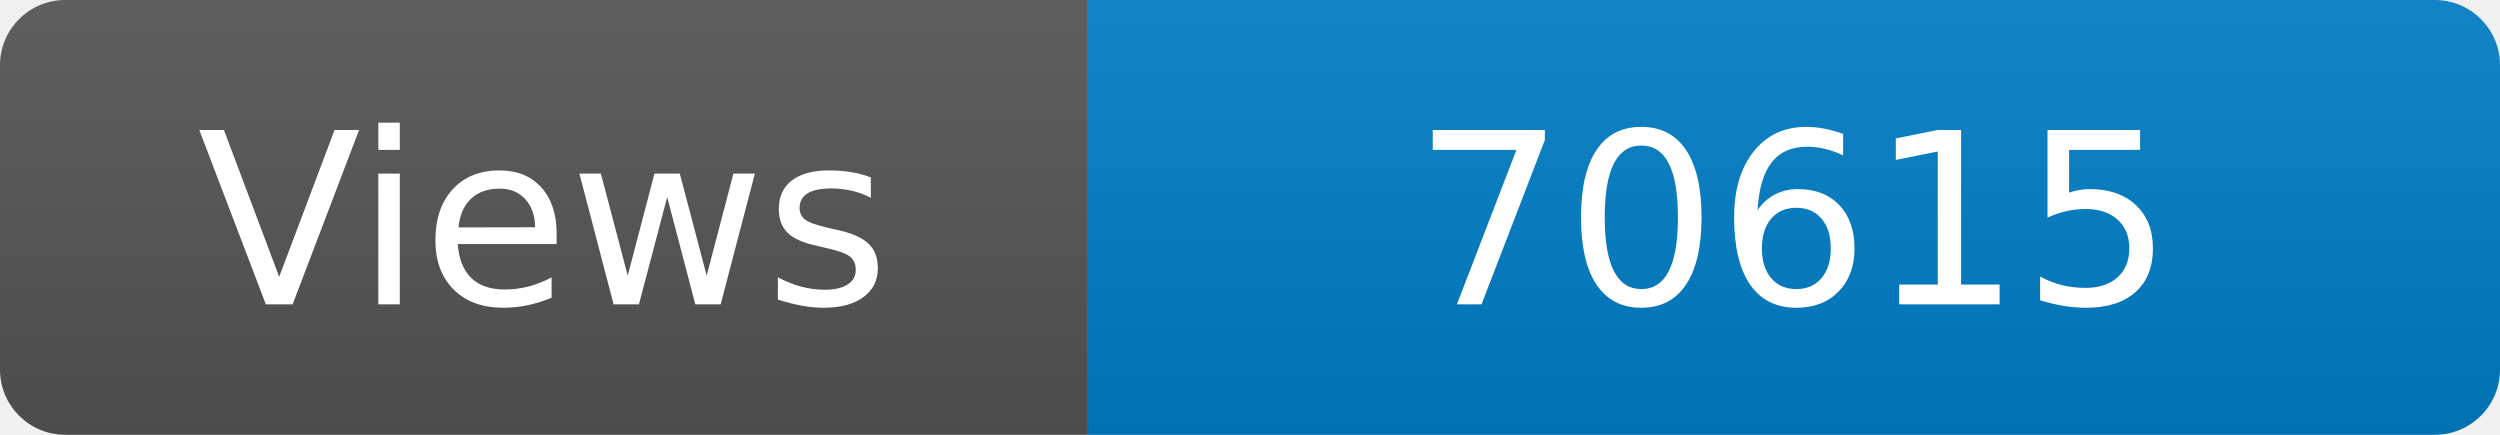
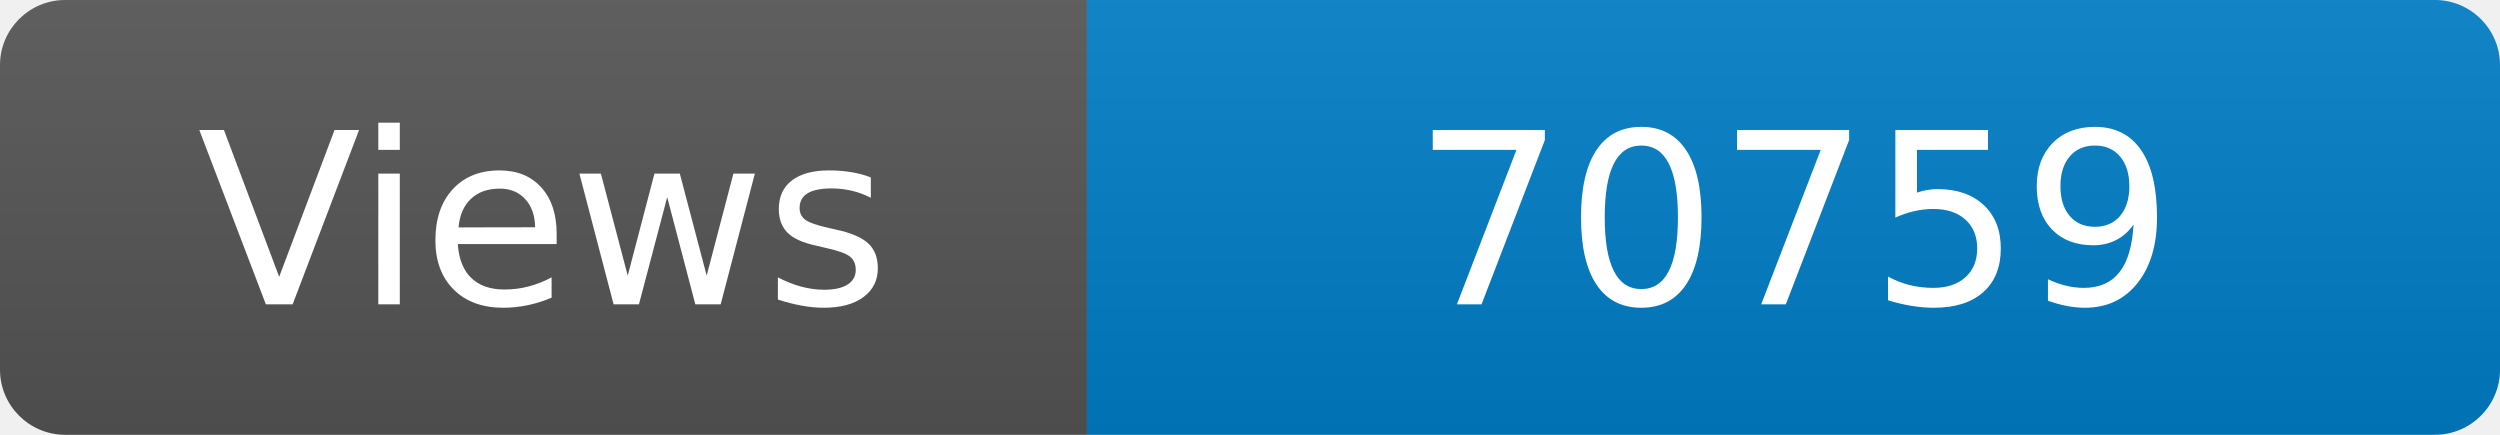
<svg xmlns="http://www.w3.org/2000/svg" width="115" height="20" role="img" aria-label="Maintained?: yes">
  <linearGradient id="s" x2="0" y2="100%">
    <stop offset="0" stop-color="#bbb" stop-opacity=".1" />
    <stop offset="1" stop-opacity=".1" />
  </linearGradient>
  <clipPath id="r">
    <rect width="115" height="20" rx="3" fill="#fff" />
  </clipPath>
  <g clip-path="url(#r)">
    <rect width="50" height="20" fill="#555" />
    <rect x="50" width="160" height="20" fill="#007ec6" />
    <rect width="115" height="20" fill="url(#s)" />
  </g>
  <g fill="#fff" text-anchor="middle" font-family="Verdana,Geneva,DejaVu Sans,sans-serif" font-size="110">
    <text x="250" y="140" transform="scale(.1)" fill="#fff">Views</text>
-     <text x="825" y="140" transform="scale(.1)" fill="#fff">70615</text>
+     <text x="825" y="140" transform="scale(.1)" fill="#fff">70759</text>
  </g>
</svg>
